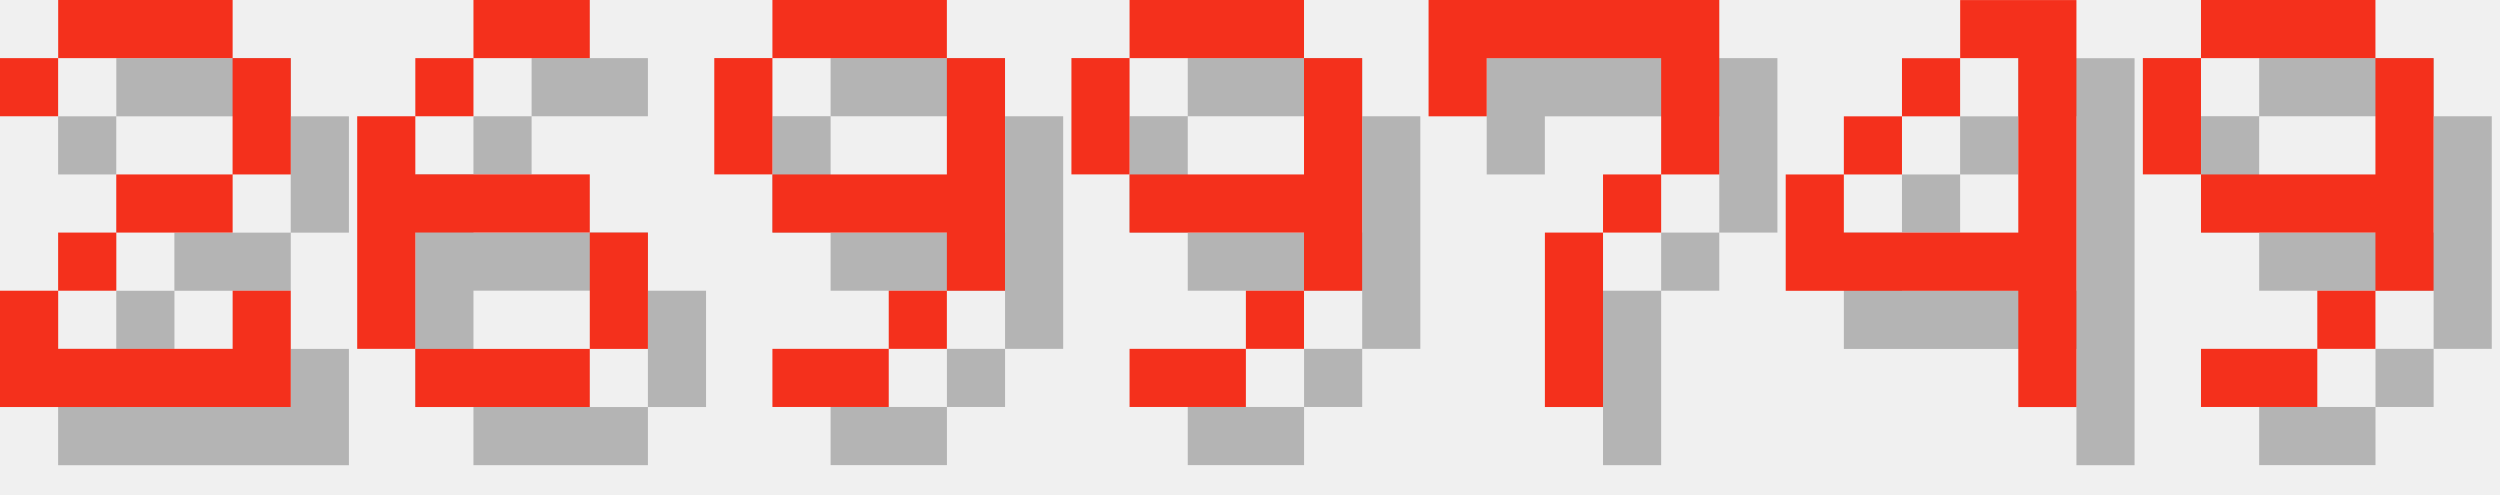
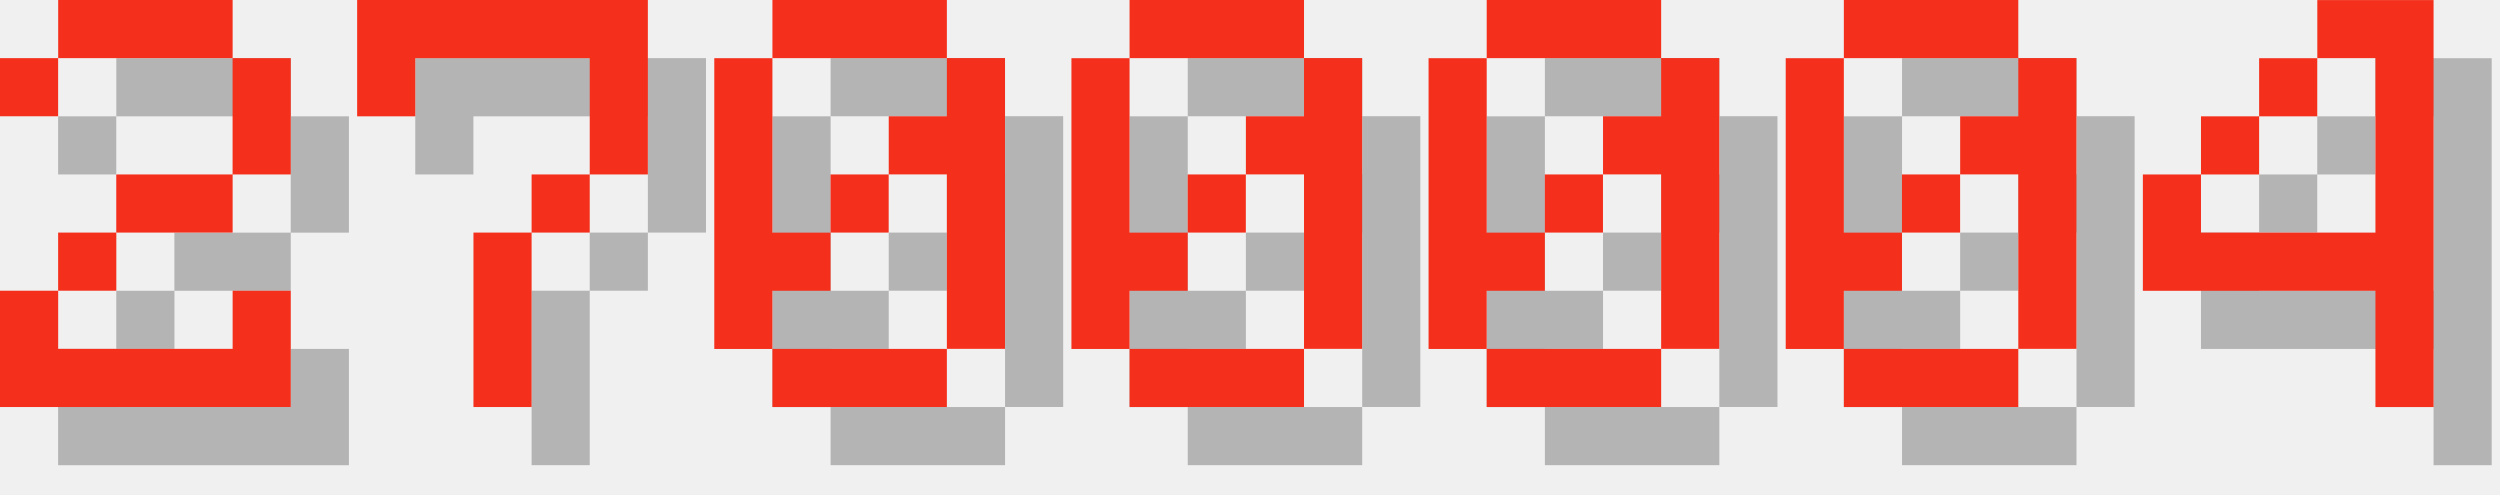
<svg xmlns="http://www.w3.org/2000/svg" version="1.1" width="182.0" height="36">
  <style>
        .text-foreground {
            fill: #F4301C;
        }
        .text-shadow {
            fill: #000000;
            fill-opacity: 0.25;
        }
    </style>
  <g class="digit" id="digit_2" transform="translate(0.0, 0), scale(4)">
    <path id="digit_2_shadow" class="text-shadow" d="m1.058 2.117v1.058h1.058v-1.058h3.175v2.117h-2.117v1.058h-1.058v1.058h-1.058v2.117h5.292v-2.117h-1.058v1.058h-3.175v-1.058h1.058v-1.058h2.117v-1.058h1.058v-2.117h-1.058v-1.058h-3.175v1.058h-1.058z" fill-opacity=".5" style="paint-order:stroke fill markers" />
    <path id="digit_2_fg" class="text-foreground" d="m0 1.058v1.058h1.058v-1.058h3.175v2.117h-2.117v1.058h-1.058v1.058h-1.058v2.117h5.292v-2.117h-1.058v1.058h-3.175v-1.058h1.058v-1.058h2.117v-1.058h1.058v-2.117h-1.058v-1.058h-3.175v1.058h-1.058z" fill="#fff" style="paint-order:stroke fill markers" />
  </g>
-   <g class="digit" id="digit_6" transform="translate(26.0, 0), scale(4)">
-     <path id="digit_6_shadow" class="text-shadow" d="m3.175 1.058v1.058h2.117v-1.058h-2.117zm0 1.058h-1.058v1.058h1.058v-1.058zm-1.058 1.058h-1.058v4.233h1.058v-2.117h3.175v-1.058h-3.175v-1.058zm3.175 2.117v2.117h1.058v-2.117h-1.058zm0 2.117h-3.175v1.058h3.175v-1.058z" fill-opacity=".5" style="paint-order:stroke fill markers" />
-     <path id="digit_6_fg" class="text-foreground" d="m2.117 0v1.058h2.117v-1.058h-2.117zm0 1.058h-1.058v1.058h1.058v-1.058zm-1.058 1.058h-1.058v4.233h1.058v-2.117h3.175v-1.058h-3.175v-1.058zm3.175 2.117v2.117h1.058v-2.117h-1.058zm0 2.117h-3.175v1.058h3.175v-1.058z" fill="#fff" style="paint-order:stroke fill markers" />
-   </g>
-   <g class="digit" id="digit_9" transform="translate(52.0, 0), scale(4)">
-     <path id="digit_9_shadow" class="text-shadow" d="m2.117 1.058v1.058h3.175v-1.058h-3.175zm3.175 1.058v2.117h-3.175v1.058h3.175v1.058h1.058v-4.233h-1.058zm0 4.233h-1.058v1.058h1.058v-1.058zm-1.058 1.058h-2.117v1.058h2.117v-1.058zm-2.117-3.175v-2.117h-1.058v2.117h1.058z" fill-opacity=".5" style="paint-order:stroke fill markers" />
-     <path id="digit_9_fg" class="text-foreground" d="m1.058 0v1.058h3.175v-1.058h-3.175zm3.175 1.058v2.117h-3.175v1.058h3.175v1.058h1.058v-4.233h-1.058zm0 4.233h-1.058v1.058h1.058v-1.058zm-1.058 1.058h-2.117v1.058h2.117v-1.058zm-2.117-3.175v-2.117h-1.058v2.117h1.058z" fill="#fff" style="paint-order:stroke fill markers" />
-   </g>
-   <g class="digit" id="digit_9" transform="translate(78.0, 0), scale(4)">
-     <path id="digit_9_shadow" class="text-shadow" d="m2.117 1.058v1.058h3.175v-1.058h-3.175zm3.175 1.058v2.117h-3.175v1.058h3.175v1.058h1.058v-4.233h-1.058zm0 4.233h-1.058v1.058h1.058v-1.058zm-1.058 1.058h-2.117v1.058h2.117v-1.058zm-2.117-3.175v-2.117h-1.058v2.117h1.058z" fill-opacity=".5" style="paint-order:stroke fill markers" />
-     <path id="digit_9_fg" class="text-foreground" d="m1.058 0v1.058h3.175v-1.058h-3.175zm3.175 1.058v2.117h-3.175v1.058h3.175v1.058h1.058v-4.233h-1.058zm0 4.233h-1.058v1.058h1.058v-1.058zm-1.058 1.058h-2.117v1.058h2.117v-1.058zm-2.117-3.175v-2.117h-1.058v2.117h1.058z" fill="#fff" style="paint-order:stroke fill markers" />
-   </g>
-   <g class="digit" id="digit_7" transform="translate(104.0, 0), scale(4)">
+   <g class="digit" id="digit_7" transform="translate(26.0, 0), scale(4)">
    <path id="digit_7_shadow" class="text-shadow" d="m1.058 1.058 2e-6 2.117h1.058v-1.058h3.175v1.058l2e-7 1.058h-1.058v1.058h-1.058l4e-7 3.175 1.058 1e-7v-3.175h1.058v-1.058h1.058l5e-7 -1.058v-2.117z" fill-opacity=".5" style="paint-order:stroke fill markers" />
    <path id="digit_7_fg" class="text-foreground" d="m0 0 2e-6 2.117h1.058v-1.058h3.175v1.058l2e-7 1.058h-1.058v1.058h-1.058l4e-7 3.175 1.058 1e-7v-3.175h1.058v-1.058h1.058l5e-7 -1.058v-2.117z" fill="#fff" style="paint-order:stroke fill markers" />
  </g>
-   <g class="digit" id="digit_4" transform="translate(130.0, 0), scale(4)">
+   <g class="digit" id="digit_0" transform="translate(52.0, 0), scale(4)">
+     <path id="digit_0_shadow" class="text-shadow" d="m2.117 1.058v1.058h3.175v-1.058h-3.175zm3.175 1.058v1.058h-1.058v1.058h1.058v3.175h1.058v-5.292h-1.058zm0 5.292h-3.175v1.058h3.175v-1.058zm-3.175 0v-1.058h1.058v-1.058h-1.058v-3.175h-1.058v5.292h1.058zm1.058-2.117h1.058v-1.058h-1.058v1.058z" fill-opacity=".5" style="paint-order:stroke fill markers" />
+     <path id="digit_0_fg" class="text-foreground" d="m1.058 0v1.058h3.175v-1.058h-3.175zm3.175 1.058v1.058h-1.058v1.058h1.058v3.175h1.058v-5.292h-1.058zm0 5.292h-3.175v1.058h3.175v-1.058zm-3.175 0v-1.058h1.058v-1.058h-1.058v-3.175h-1.058v5.292h1.058zm1.058-2.117h1.058v-1.058h-1.058v1.058z" fill="#fff" style="paint-order:stroke fill markers" />
+   </g>
+   <g class="digit" id="digit_0" transform="translate(78.0, 0), scale(4)">
+     <path id="digit_0_shadow" class="text-shadow" d="m2.117 1.058v1.058h3.175v-1.058h-3.175zm3.175 1.058v1.058h-1.058v1.058h1.058v3.175h1.058v-5.292h-1.058zm0 5.292h-3.175v1.058h3.175v-1.058zm-3.175 0v-1.058h1.058v-1.058h-1.058v-3.175h-1.058v5.292h1.058zm1.058-2.117h1.058v-1.058h-1.058v1.058z" fill-opacity=".5" style="paint-order:stroke fill markers" />
+     <path id="digit_0_fg" class="text-foreground" d="m1.058 0v1.058h3.175v-1.058h-3.175zm3.175 1.058v1.058h-1.058v1.058h1.058v3.175h1.058v-5.292h-1.058zm0 5.292h-3.175v1.058h3.175v-1.058zm-3.175 0v-1.058h1.058v-1.058h-1.058v-3.175h-1.058v5.292h1.058zm1.058-2.117h1.058v-1.058h-1.058v1.058z" fill="#fff" style="paint-order:stroke fill markers" />
+   </g>
+   <g class="digit" id="digit_0" transform="translate(104.0, 0), scale(4)">
+     <path id="digit_0_shadow" class="text-shadow" d="m2.117 1.058v1.058h3.175v-1.058h-3.175zm3.175 1.058v1.058h-1.058v1.058h1.058v3.175h1.058v-5.292h-1.058zm0 5.292h-3.175v1.058h3.175v-1.058zm-3.175 0v-1.058h1.058v-1.058h-1.058v-3.175h-1.058v5.292h1.058zm1.058-2.117h1.058v-1.058h-1.058v1.058z" fill-opacity=".5" style="paint-order:stroke fill markers" />
+     <path id="digit_0_fg" class="text-foreground" d="m1.058 0v1.058h3.175v-1.058h-3.175zm3.175 1.058v1.058h-1.058v1.058h1.058v3.175h1.058v-5.292h-1.058zm0 5.292h-3.175v1.058h3.175v-1.058zm-3.175 0v-1.058h1.058v-1.058h-1.058v-3.175h-1.058v5.292h1.058zm1.058-2.117h1.058v-1.058h-1.058v1.058z" fill="#fff" style="paint-order:stroke fill markers" />
+   </g>
+   <g class="digit" id="digit_0" transform="translate(130.0, 0), scale(4)">
+     <path id="digit_0_shadow" class="text-shadow" d="m2.117 1.058v1.058h3.175v-1.058h-3.175zm3.175 1.058v1.058h-1.058v1.058h1.058v3.175h1.058v-5.292h-1.058zm0 5.292h-3.175v1.058h3.175v-1.058zm-3.175 0v-1.058h1.058v-1.058h-1.058v-3.175h-1.058v5.292h1.058zm1.058-2.117h1.058v-1.058h-1.058v1.058z" fill-opacity=".5" style="paint-order:stroke fill markers" />
+     <path id="digit_0_fg" class="text-foreground" d="m1.058 0v1.058h3.175v-1.058h-3.175zm3.175 1.058v1.058h-1.058v1.058h1.058v3.175h1.058v-5.292h-1.058zm0 5.292h-3.175v1.058h3.175v-1.058zm-3.175 0v-1.058h1.058v-1.058h-1.058v-3.175h-1.058v5.292h1.058zm1.058-2.117h1.058v-1.058h-1.058v1.058z" fill="#fff" style="paint-order:stroke fill markers" />
+   </g>
+   <g class="digit" id="digit_4" transform="translate(156.0, 0), scale(4)">
    <path id="digit_4_shadow" class="text-shadow" d="m4.233 1.058v1.058h1.058v3.175h-3.175v-1.058h-1.058v2.117h4.233v2.117h1.058v-7.408h-2.117zm-2.117 3.175h1.058v-1.058h-1.058v1.058zm1.058-1.058h1.058v-1.058h-1.058v1.058z" fill-opacity=".5" style="paint-order:stroke fill markers" />
    <path id="digit_4_fg" class="text-foreground" d="m3.175 0v1.058h1.058v3.175h-3.175v-1.058h-1.058v2.117h4.233v2.117h1.058v-7.408h-2.117zm-2.117 3.175h1.058v-1.058h-1.058v1.058zm1.058-1.058h1.058v-1.058h-1.058v1.058z" fill="#fff" style="paint-order:stroke fill markers" />
  </g>
-   <g class="digit" id="digit_9" transform="translate(156.0, 0), scale(4)">
-     <path id="digit_9_shadow" class="text-shadow" d="m2.117 1.058v1.058h3.175v-1.058h-3.175zm3.175 1.058v2.117h-3.175v1.058h3.175v1.058h1.058v-4.233h-1.058zm0 4.233h-1.058v1.058h1.058v-1.058zm-1.058 1.058h-2.117v1.058h2.117v-1.058zm-2.117-3.175v-2.117h-1.058v2.117h1.058z" fill-opacity=".5" style="paint-order:stroke fill markers" />
-     <path id="digit_9_fg" class="text-foreground" d="m1.058 0v1.058h3.175v-1.058h-3.175zm3.175 1.058v2.117h-3.175v1.058h3.175v1.058h1.058v-4.233h-1.058zm0 4.233h-1.058v1.058h1.058v-1.058zm-1.058 1.058h-2.117v1.058h2.117v-1.058zm-2.117-3.175v-2.117h-1.058v2.117h1.058z" fill="#fff" style="paint-order:stroke fill markers" />
-   </g>
</svg>
